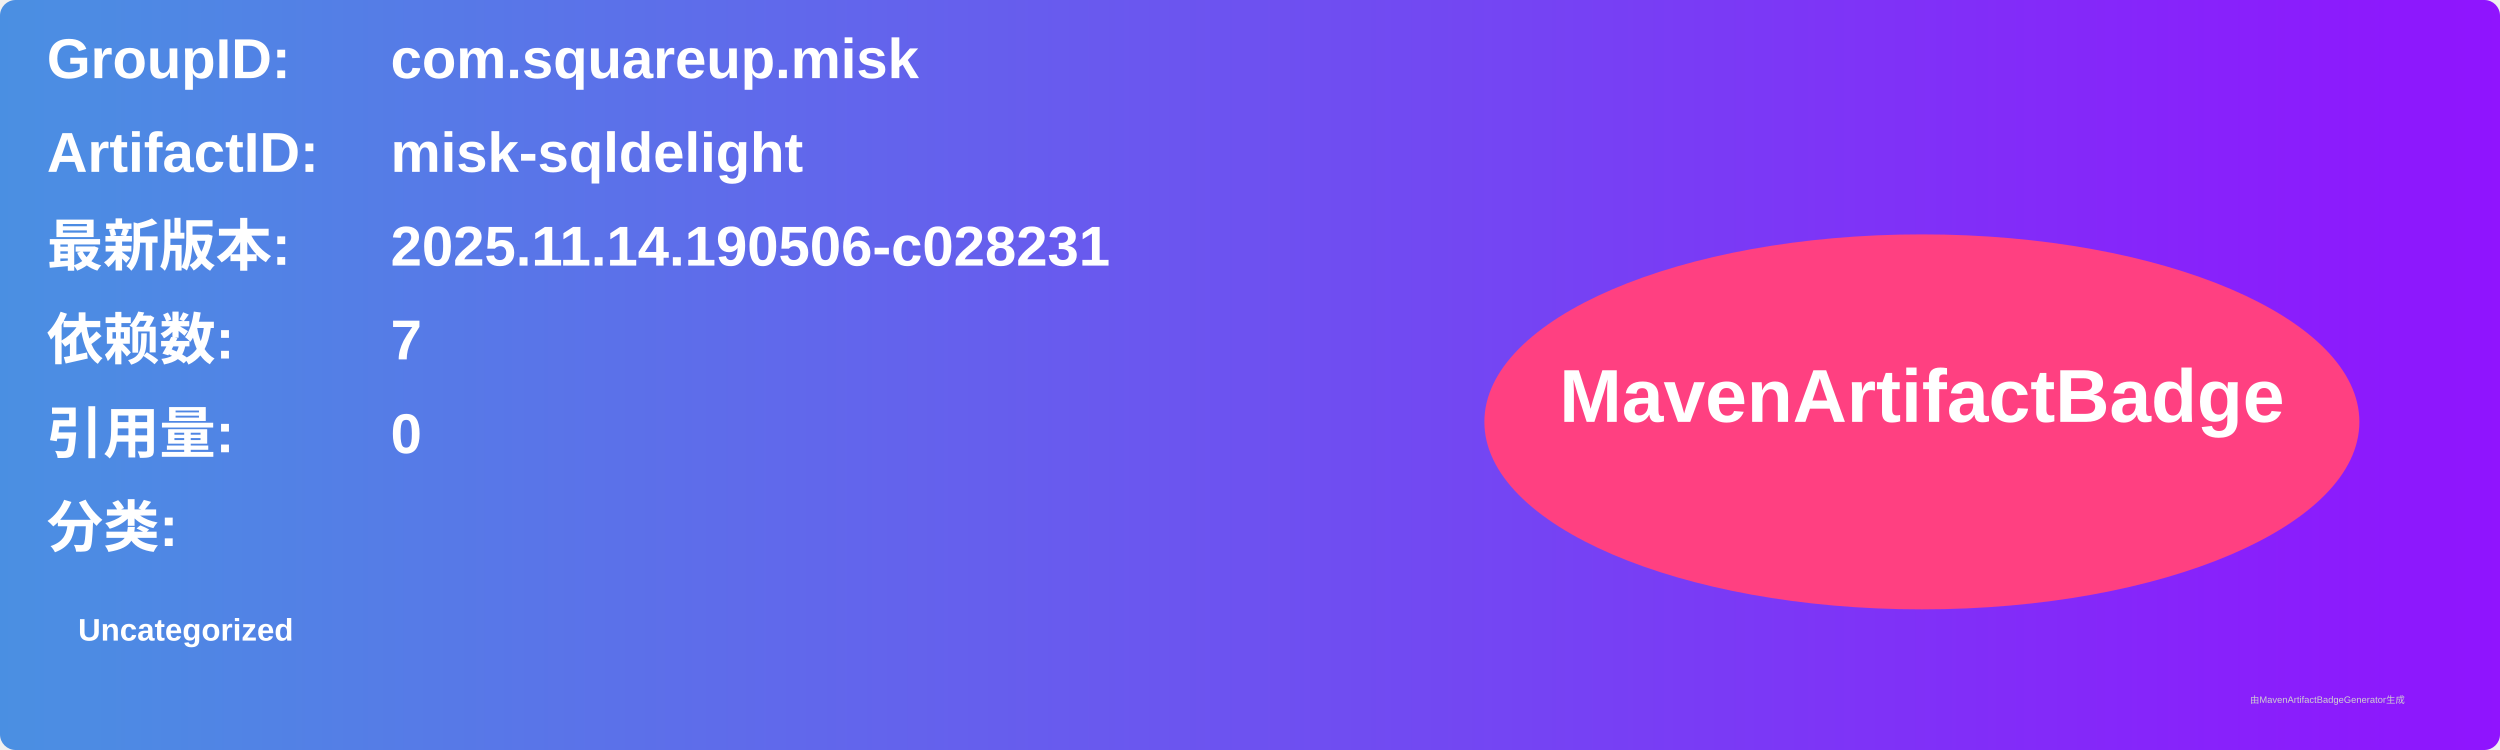
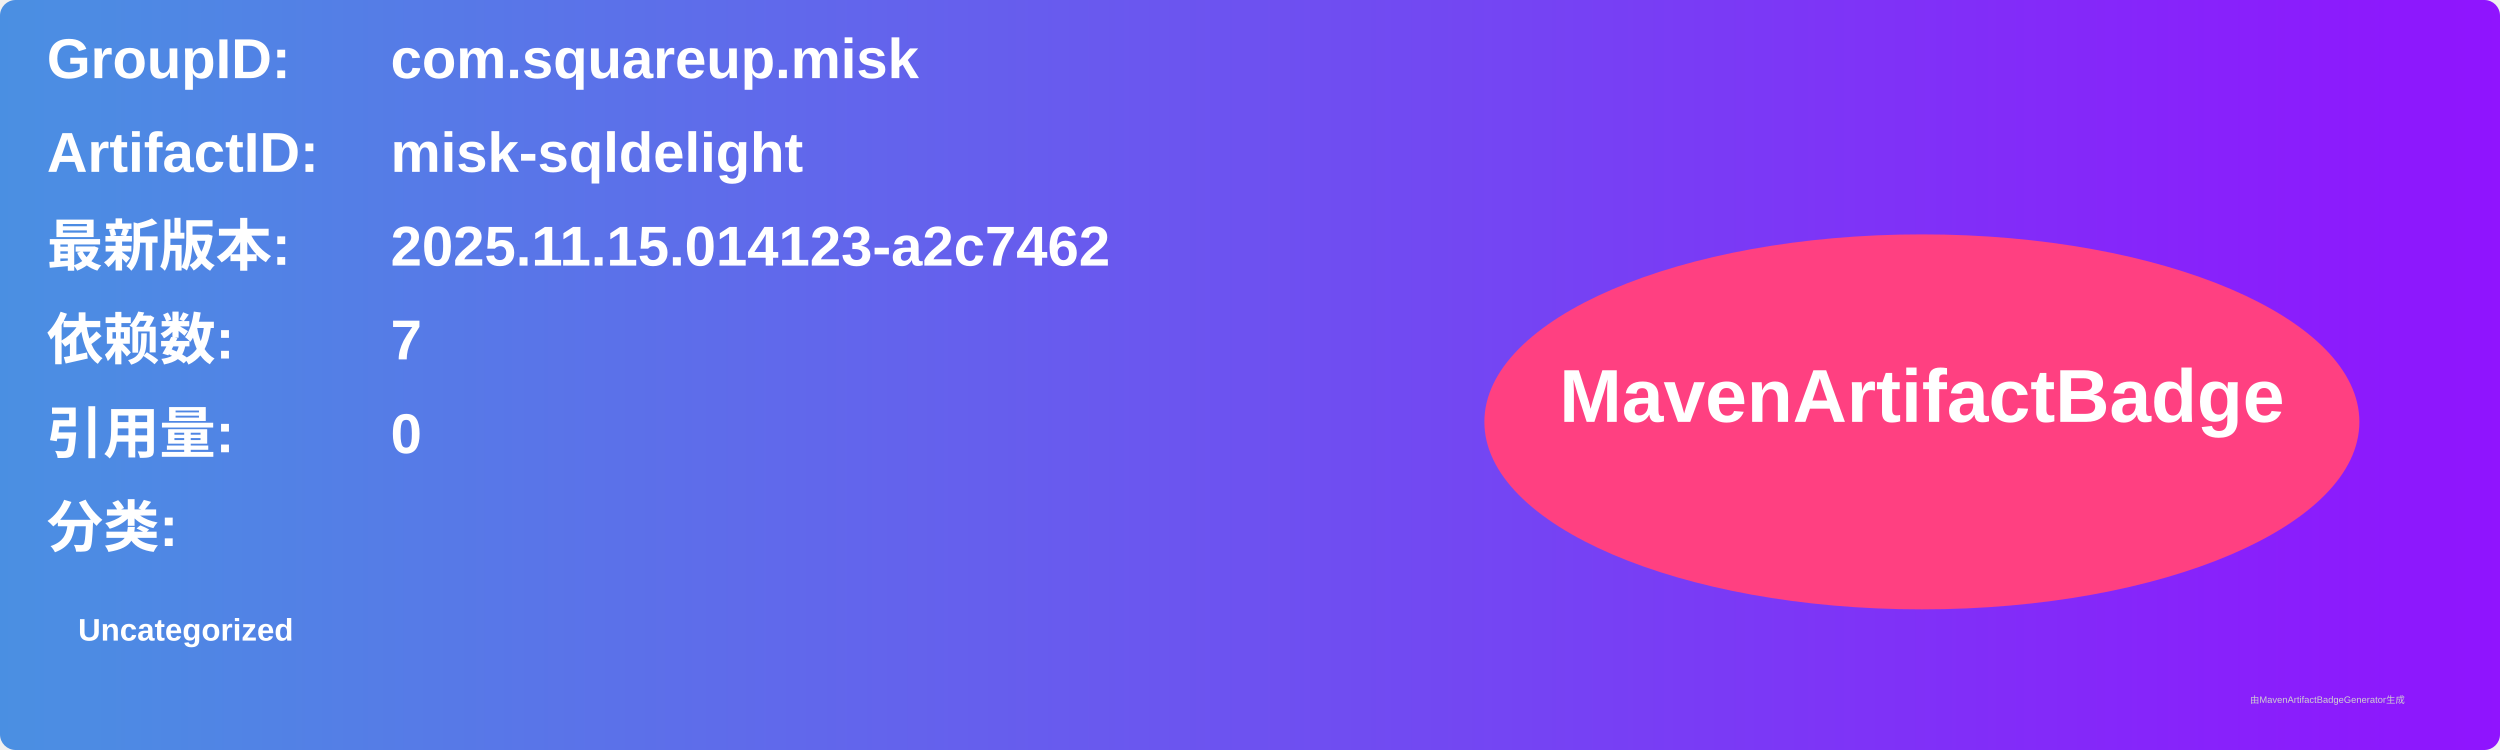
<svg xmlns="http://www.w3.org/2000/svg" width="800" height="240" viewBox="0 0 800 240">
  <linearGradient id="grad" x1="0%" y1="0%" x2="100%" y2="0%">
    <stop offset="0%" stop-color="#4a90e2" />
    <stop offset="100%" stop-color="#9013fe" />
  </linearGradient>
  <rect width="100%" height="100%" rx="5" ry="5" fill="url(#grad)" />
  <g transform="translate(15, 15)">
    <text x="0" y="10" font-family="Arial" font-size="18" fill="white" font-weight="bold" width="260">GroupID:</text>
    <text x="110" y="10" font-family="Arial" font-size="18" fill="white" font-weight="bold" width="460">com.squareup.misk</text>
    <text x="0" y="40" font-family="Arial" font-size="18" fill="white" font-weight="bold" width="260">ArtifactID:</text>
    <text x="110" y="40" font-family="Arial" font-size="18" fill="white" font-weight="bold" width="460">misk-sqldelight</text>
    <text x="0" y="70" font-family="Arial" font-size="18" fill="white" font-weight="bold">最新版本:</text>
    <text x="110" y="70" font-family="Arial" font-size="18" fill="white" font-weight="bold">
-       <tspan font-weight="bold">2025.11.14.190506-c028231</tspan>
+       <tspan font-weight="bold">2025.11.15.014123-a2c7462</tspan>
    </text>
    <text x="0" y="100" font-family="Arial" font-size="18" fill="white" font-weight="bold">依赖数: </text>
    <text x="110" y="100" font-family="Arial" font-size="18" fill="white">
      <tspan font-weight="bold">7</tspan>
    </text>
    <text x="0" y="130" font-family="Arial" font-size="18" fill="white" font-weight="bold">引用量: </text>
    <text x="110" y="130" font-family="Arial" font-size="18" fill="white">
      <tspan font-weight="bold">0</tspan>
    </text>
    <text x="0" y="160" font-family="Arial" font-size="18" fill="white" font-weight="bold">分类:</text>
    <text x="10" y="190" font-family="Arial" font-size="10" fill="white">
      <tspan font-weight="bold">Uncategorized</tspan>
    </text>
    <ellipse cx="600" cy="120" rx="140" ry="60" fill="#ff4081" />
    <text x="600" y="120" text-anchor="middle" font-family="Arial" font-size="24" fill="white" font-weight="bold">MavenArtifactBadge</text>
  </g>
  <text x="720" y="225" font-family="Arial" font-size="3" fill="#d0d0d0">由MavenArtifactBadgeGenerator生成</text>
</svg>
